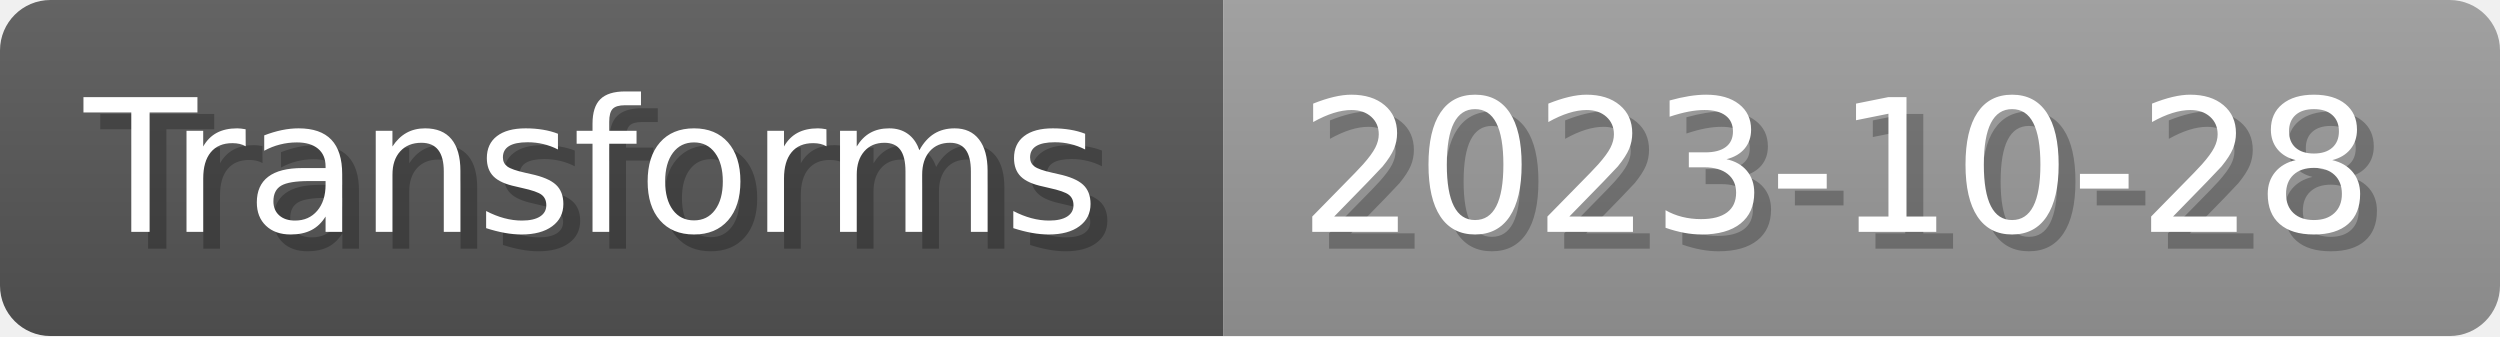
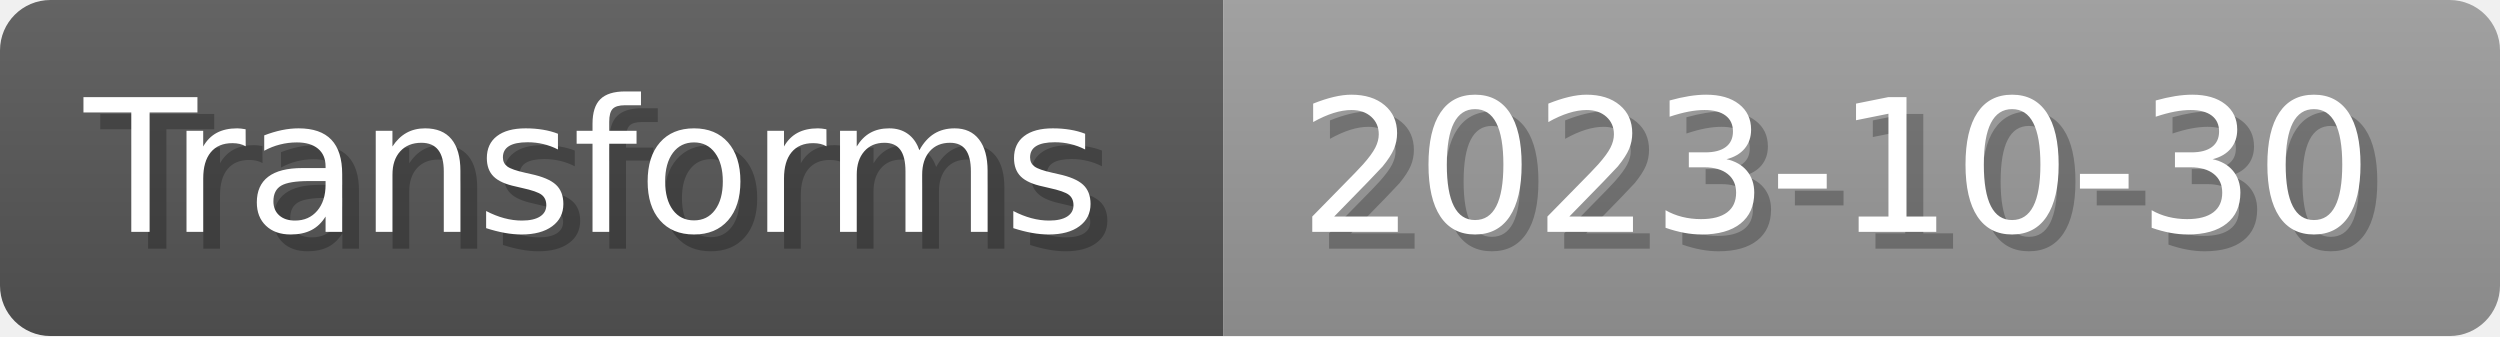
- <svg xmlns="http://www.w3.org/2000/svg" width="148.8" height="20" viewBox="0 0 1488 200" role="img" aria-label="Transforms: 2023-10-28">
+ <svg xmlns="http://www.w3.org/2000/svg" width="148.8" height="20" viewBox="0 0 1488 200" role="img" aria-label="Transforms: 2023-10-30">
  <linearGradient id="a" x2="0" y2="100%">
    <stop offset="0" stop-opacity=".1" stop-color="#EEE" />
    <stop offset="1" stop-opacity=".1" />
  </linearGradient>
  <mask id="m">
    <rect width="1488" height="200" rx="30" fill="#FFF" />
  </mask>
  <g mask="url(#m)">
    <rect width="728" height="200" fill="#555" />
    <rect width="760" height="200" fill="#999" x="728" />
    <rect width="1488" height="200" fill="url(#a)" />
  </g>
  <g aria-hidden="true" fill="#fff" text-anchor="start" font-family="Verdana,DejaVu Sans,sans-serif" font-size="110">
    <text x="60" y="148" textLength="628" fill="#000" opacity="0.25">Transforms</text>
    <text x="50" y="138" textLength="628">Transforms</text>
-     <text x="783" y="148" textLength="660" fill="#000" opacity="0.25">2023-10-28</text>
-     <text x="773" y="138" textLength="660">2023-10-28</text>
+     <text x="783" y="148" textLength="660" fill="#000" opacity="0.25">2023-10-30</text>
+     <text x="773" y="138" textLength="660">2023-10-30</text>
  </g>
</svg>
